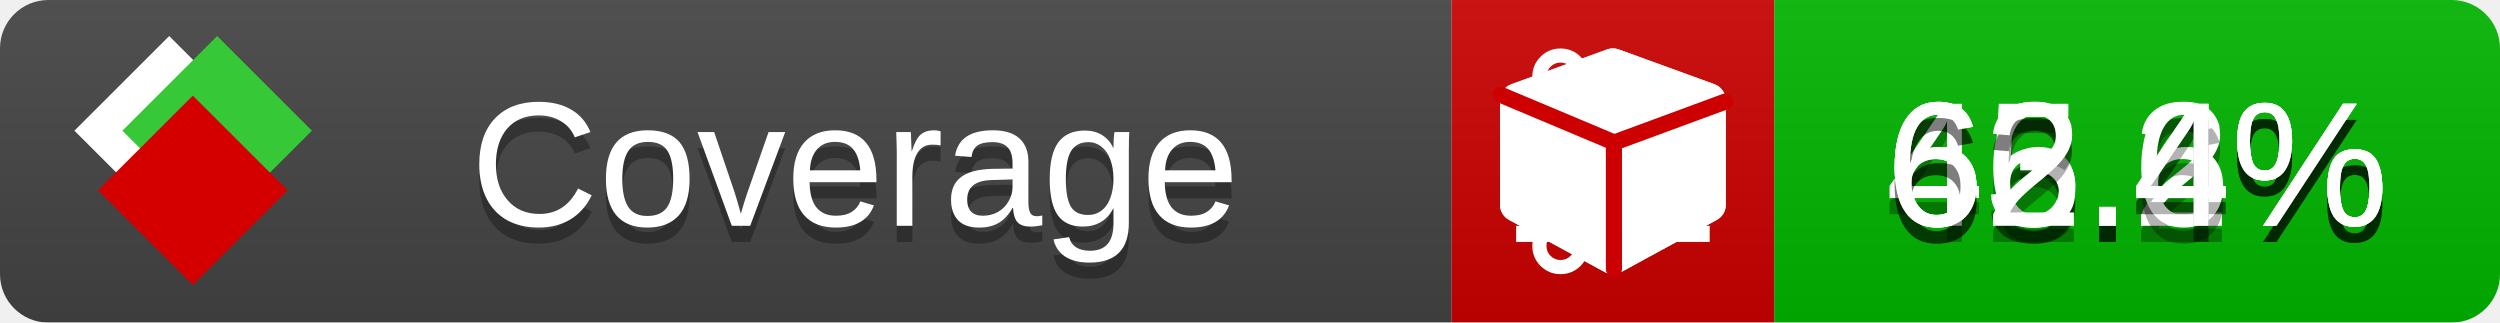
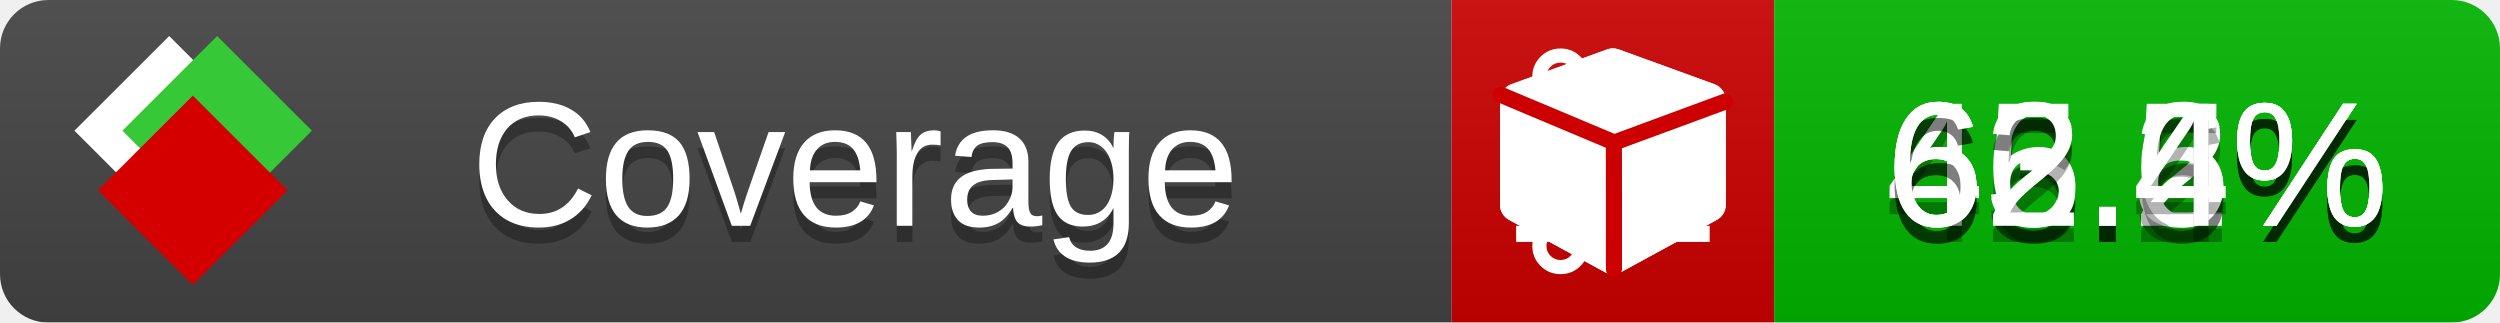
<svg xmlns="http://www.w3.org/2000/svg" xmlns:xlink="http://www.w3.org/1999/xlink" width="155" height="20">
  <style type="text/css">
          
            @keyframes fade1 {
                0% { visibility: visible; opacity: 1; }
               23% { visibility: visible; opacity: 1; }
               25% { visibility: hidden; opacity: 0; }
               48% { visibility: hidden; opacity: 0; }
               50% { visibility: hidden; opacity: 0; }
               73% { visibility: hidden; opacity: 0; }
               75% { visibility: hidden; opacity: 0; }
               98% { visibility: hidden; opacity: 0; }
              100% { visibility: visible; opacity: 1; }
            }
            @keyframes fade2 {
                0% { visibility: hidden; opacity: 0; }
               23% { visibility: hidden; opacity: 0; }
               25% { visibility: visible; opacity: 1; }
               48% { visibility: visible; opacity: 1; }
               50% { visibility: hidden; opacity: 0; }
               73% { visibility: hidden; opacity: 0; }
               75% { visibility: hidden; opacity: 0; }
               98% { visibility: hidden; opacity: 0; }
              100% { visibility: hidden; opacity: 0; }
            }
            @keyframes fade3 {
                0% { visibility: hidden; opacity: 0; }
               23% { visibility: hidden; opacity: 0; }
               25% { visibility: hidden; opacity: 0; }
               48% { visibility: hidden; opacity: 0; }
               50% { visibility: visible; opacity: 1; }
               73% { visibility: visible; opacity: 1; }
               75% { visibility: hidden; opacity: 0; }
               98% { visibility: hidden; opacity: 0; }
              100% { visibility: hidden; opacity: 0; }
            }
            @keyframes fade4 {
                0% { visibility: hidden; opacity: 0; }
               23% { visibility: hidden; opacity: 0; }
               25% { visibility: hidden; opacity: 0; }
               48% { visibility: hidden; opacity: 0; }
               50% { visibility: hidden; opacity: 0; }
               73% { visibility: hidden; opacity: 0; }
               75% { visibility: visible; opacity: 1; }
               98% { visibility: visible; opacity: 1; }
              100% { visibility: hidden; opacity: 0; }
            }
            .linecoverage {
                animation-duration: 15s;
                animation-name: fade1;
                animation-iteration-count: infinite;
            }
            .branchcoverage {
                animation-duration: 15s;
                animation-name: fade2;
                animation-iteration-count: infinite;
            }
            .methodcoverage {
                animation-duration: 15s;
                animation-name: fade3;
                animation-iteration-count: infinite;
            }
            .fullmethodcoverage {
                animation-duration: 15s;
                animation-name: fade4;
                animation-iteration-count: infinite;
            }
          
    </style>
  <defs>
    <linearGradient id="gradient" x2="0" y2="100%">
      <stop offset="0" stop-color="#bbb" stop-opacity=".1" />
      <stop offset="1" stop-opacity=".1" />
    </linearGradient>
    <linearGradient id="c">
      <stop offset="0" stop-color="#d40000" />
      <stop offset="1" stop-color="#ff2a2a" />
    </linearGradient>
    <linearGradient id="a">
      <stop offset="0" stop-color="#e0e0de" />
      <stop offset="1" stop-color="#fff" />
    </linearGradient>
    <linearGradient id="b">
      <stop offset="0" stop-color="#37c837" />
      <stop offset="1" stop-color="#217821" />
    </linearGradient>
    <linearGradient xlink:href="#a" id="e" x1="106.44" x2="69.96" y1="-11.96" y2="-46.84" gradientTransform="matrix(-.8426 -.00045 -.00045 -.8426 -94.27 -75.82)" gradientUnits="userSpaceOnUse" />
    <linearGradient xlink:href="#b" id="f" x1="56.19" x2="77.97" y1="-23.45" y2="10.62" gradientTransform="matrix(.8426 .00045 .00045 .8426 94.27 75.82)" gradientUnits="userSpaceOnUse" />
    <linearGradient xlink:href="#c" id="g" x1="79.98" x2="132.9" y1="10.79" y2="10.79" gradientTransform="matrix(.8426 .00045 .00045 .8426 94.27 75.82)" gradientUnits="userSpaceOnUse" />
    <mask id="mask">
      <rect width="155" height="20" rx="3" fill="#fff" />
    </mask>
    <g id="icon" transform="matrix(.04486 0 0 .04481 -.48 -.63)">
      <rect width="52.92" height="52.92" x="-109.72" y="-27.13" fill="url(#e)" transform="rotate(-135)" />
      <rect width="52.92" height="52.92" x="70.19" y="-39.18" fill="url(#f)" transform="rotate(45)" />
      <rect width="52.92" height="52.92" x="80.05" y="-15.74" fill="url(#g)" transform="rotate(45)" />
    </g>
  </defs>
  <g mask="url(#mask)">
    <rect x="0" y="0" width="90" height="20" fill="#444" />
    <rect x="90" y="0" width="20" height="20" fill="#c00" />
    <rect x="110" y="0" width="45" height="20" fill="#00B600" />
    <rect x="0" y="0" width="155" height="20" fill="url(#gradient)" />
  </g>
  <g>
    <path class="linecoverage" stroke="#fff" d="M94 6.5 h12 M94 10.5 h12 M94 14.5 h12" />
    <path class="branchcoverage" fill="#fff" d="m 97.628,15.247 q 0,-0.364 -0.255,-0.619 -0.255,-0.255 -0.619,-0.255 -0.364,0 -0.619,0.255 -0.255,0.255 -0.255,0.619 0,0.364 0.255,0.619 0.255,0.255 0.619,0.255 0.364,0 0.619,-0.255 0.255,-0.255 0.255,-0.619 z m 0,-10.493 q 0,-0.364 -0.255,-0.619 -0.255,-0.255 -0.619,-0.255 -0.364,0 -0.619,0.255 -0.255,0.255 -0.255,0.619 0,0.364 0.255,0.619 0.255,0.255 0.619,0.255 0.364,0 0.619,-0.255 0.255,-0.255 0.255,-0.619 z m 5.83,1.166 q 0,-0.364 -0.255,-0.619 -0.255,-0.255 -0.619,-0.255 -0.364,0 -0.619,0.255 -0.255,0.255 -0.255,0.619 0,0.364 0.255,0.619 0.255,0.255 0.619,0.255 0.364,0 0.619,-0.255 0.255,-0.255 0.255,-0.619 z m 0.874,0 q 0,0.474 -0.237,0.879 -0.237,0.405 -0.638,0.633 -0.018,2.614 -2.059,3.771 -0.619,0.346 -1.849,0.738 -1.166,0.364 -1.544,0.647 -0.378,0.282 -0.378,0.911 l 0,0.237 q 0.401,0.228 0.638,0.633 0.237,0.405 0.237,0.879 0,0.729 -0.51,1.239 -0.51,0.51 -1.239,0.51 -0.729,0 -1.239,-0.51 -0.51,-0.51 -0.51,-1.239 0,-0.474 0.237,-0.879 0.237,-0.405 0.638,-0.633 l 0,-7.469 q -0.401,-0.228 -0.638,-0.633 -0.237,-0.405 -0.237,-0.879 0,-0.729 0.51,-1.239 0.51,-0.51 1.239,-0.51 0.729,0 1.239,0.51 0.51,0.51 0.51,1.239 0,0.474 -0.237,0.879 -0.237,0.405 -0.638,0.633 l 0,4.527 q 0.492,-0.237 1.403,-0.519 0.501,-0.155 0.797,-0.269 0.296,-0.114 0.642,-0.282 0.346,-0.169 0.537,-0.36 0.191,-0.191 0.369,-0.465 0.178,-0.273 0.255,-0.633 0.077,-0.36 0.077,-0.833 -0.401,-0.228 -0.638,-0.633 -0.237,-0.405 -0.237,-0.879 0,-0.729 0.51,-1.239 0.51,-0.51 1.239,-0.51 0.729,0 1.239,0.51 0.51,0.51 0.51,1.239 z" />
    <path class="methodcoverage" fill="#fff" d="m 100.538,15.629 5.385,-2.936 v -5.351 l -5.385,1.96 z M 100,8.351 105.873,6.214 100,4.077 94.127,6.214 Z m 7,-2.12 v 6.462 q 0,0.294 -0.151,0.547 -0.151,0.252 -0.412,0.395 l -5.923,3.231 q -0.236,0.135 -0.513,0.135 -0.278,0 -0.513,-0.135 l -5.923,-3.231 Q 93.303,13.492 93.151,13.239 93,12.987 93,12.692 v -6.462 q 0,-0.337 0.194,-0.614 0.194,-0.278 0.513,-0.395 l 5.923,-2.154 q 0.185,-0.067 0.37,-0.067 0.185,0 0.37,0.067 l 5.923,2.154 q 0.32,0.118 0.513,0.395 Q 107,5.894 107,6.231 Z" />
    <path class="fullmethodcoverage" fill="#fff" d="m 107,6.231 v 6.462 c 0,0.196 -0.051,0.379 -0.151,0.547 -0.101,0.168 -0.238,0.3 -0.412,0.395 l -5.923,3.231 c -0.157,0.09 -0.328,0.135 -0.513,0.135 -0.185,0 -0.356,-0.045 -0.513,-0.135 l -5.923,-3.231 C 93.39,13.539 93.252,13.407 93.151,13.239 93.05,13.071 93,12.889 93,12.692 v -6.462 c 0,-0.224 0.065,-0.429 0.194,-0.614 0.129,-0.185 0.3,-0.317 0.513,-0.395 l 5.923,-2.154 c 0.123,-0.045 0.247,-0.067 0.37,-0.067 0.123,0 0.247,0.022 0.37,0.067 l 5.923,2.154 c 0.213,0.079 0.384,0.21 0.513,0.395 0.129,0.185 0.194,0.39 0.194,0.614 z" />
    <path class="fullmethodcoverage" style="fill:none;stroke:#cc0000;stroke-width:1;stroke-linecap:round;stroke-dasharray:none;stroke-opacity:1" d="m 100.064,16.677 -0.002,-7.833 6.906,-2.547" />
    <path class="fullmethodcoverage" style="fill:none;stroke:#cc0000;stroke-width:1;stroke-linecap:round;stroke-dasharray:none;stroke-opacity:1" d="M 99.914,8.765 93.052,5.882" />
  </g>
  <g fill="#fff" text-anchor="middle" font-family="Verdana,Arial,Geneva,sans-serif" font-size="11">
    <a xlink:href="https://github.com/danielpalme/ReportGenerator" target="_top">
      <use xlink:href="#icon" transform="translate(3,1) scale(3.5)" />
    </a>
    <text x="53" y="15" fill="#010101" fill-opacity=".3">Coverage</text>
    <text x="53" y="14" fill="#fff">Coverage</text>
    <text class="linecoverage" x="132.5" y="15" fill="#010101" fill-opacity=".3">65.2%</text>
    <text class="linecoverage" x="132.5" y="14">65.2%</text>
-     <text class="branchcoverage" x="132.5" y="15" fill="#010101" fill-opacity=".3">46.4%</text>
-     <text class="branchcoverage" x="132.5" y="14">46.4%</text>
+     <text class="branchcoverage" x="132.5" y="15" fill="#010101" fill-opacity=".3">46.5%</text>
+     <text class="branchcoverage" x="132.5" y="14">46.5%</text>
    <text class="methodcoverage" x="132.5" y="15" fill="#010101" fill-opacity=".3">63.6%</text>
    <text class="methodcoverage" x="132.5" y="14">63.6%</text>
    <text class="fullmethodcoverage" x="132.5" y="15" fill="#010101" fill-opacity=".3">62.4%</text>
    <text class="fullmethodcoverage" x="132.5" y="14">62.4%</text>
  </g>
  <g>
    <rect class="linecoverage" x="90" y="0" width="65" height="20" fill-opacity="0" />
    <rect class="branchcoverage" x="90" y="0" width="65" height="20" fill-opacity="0" />
    <rect class="methodcoverage" x="90" y="0" width="65" height="20" fill-opacity="0" />
    <rect class="fullmethodcoverage" x="90" y="0" width="65" height="20" fill-opacity="0" />
  </g>
</svg>
